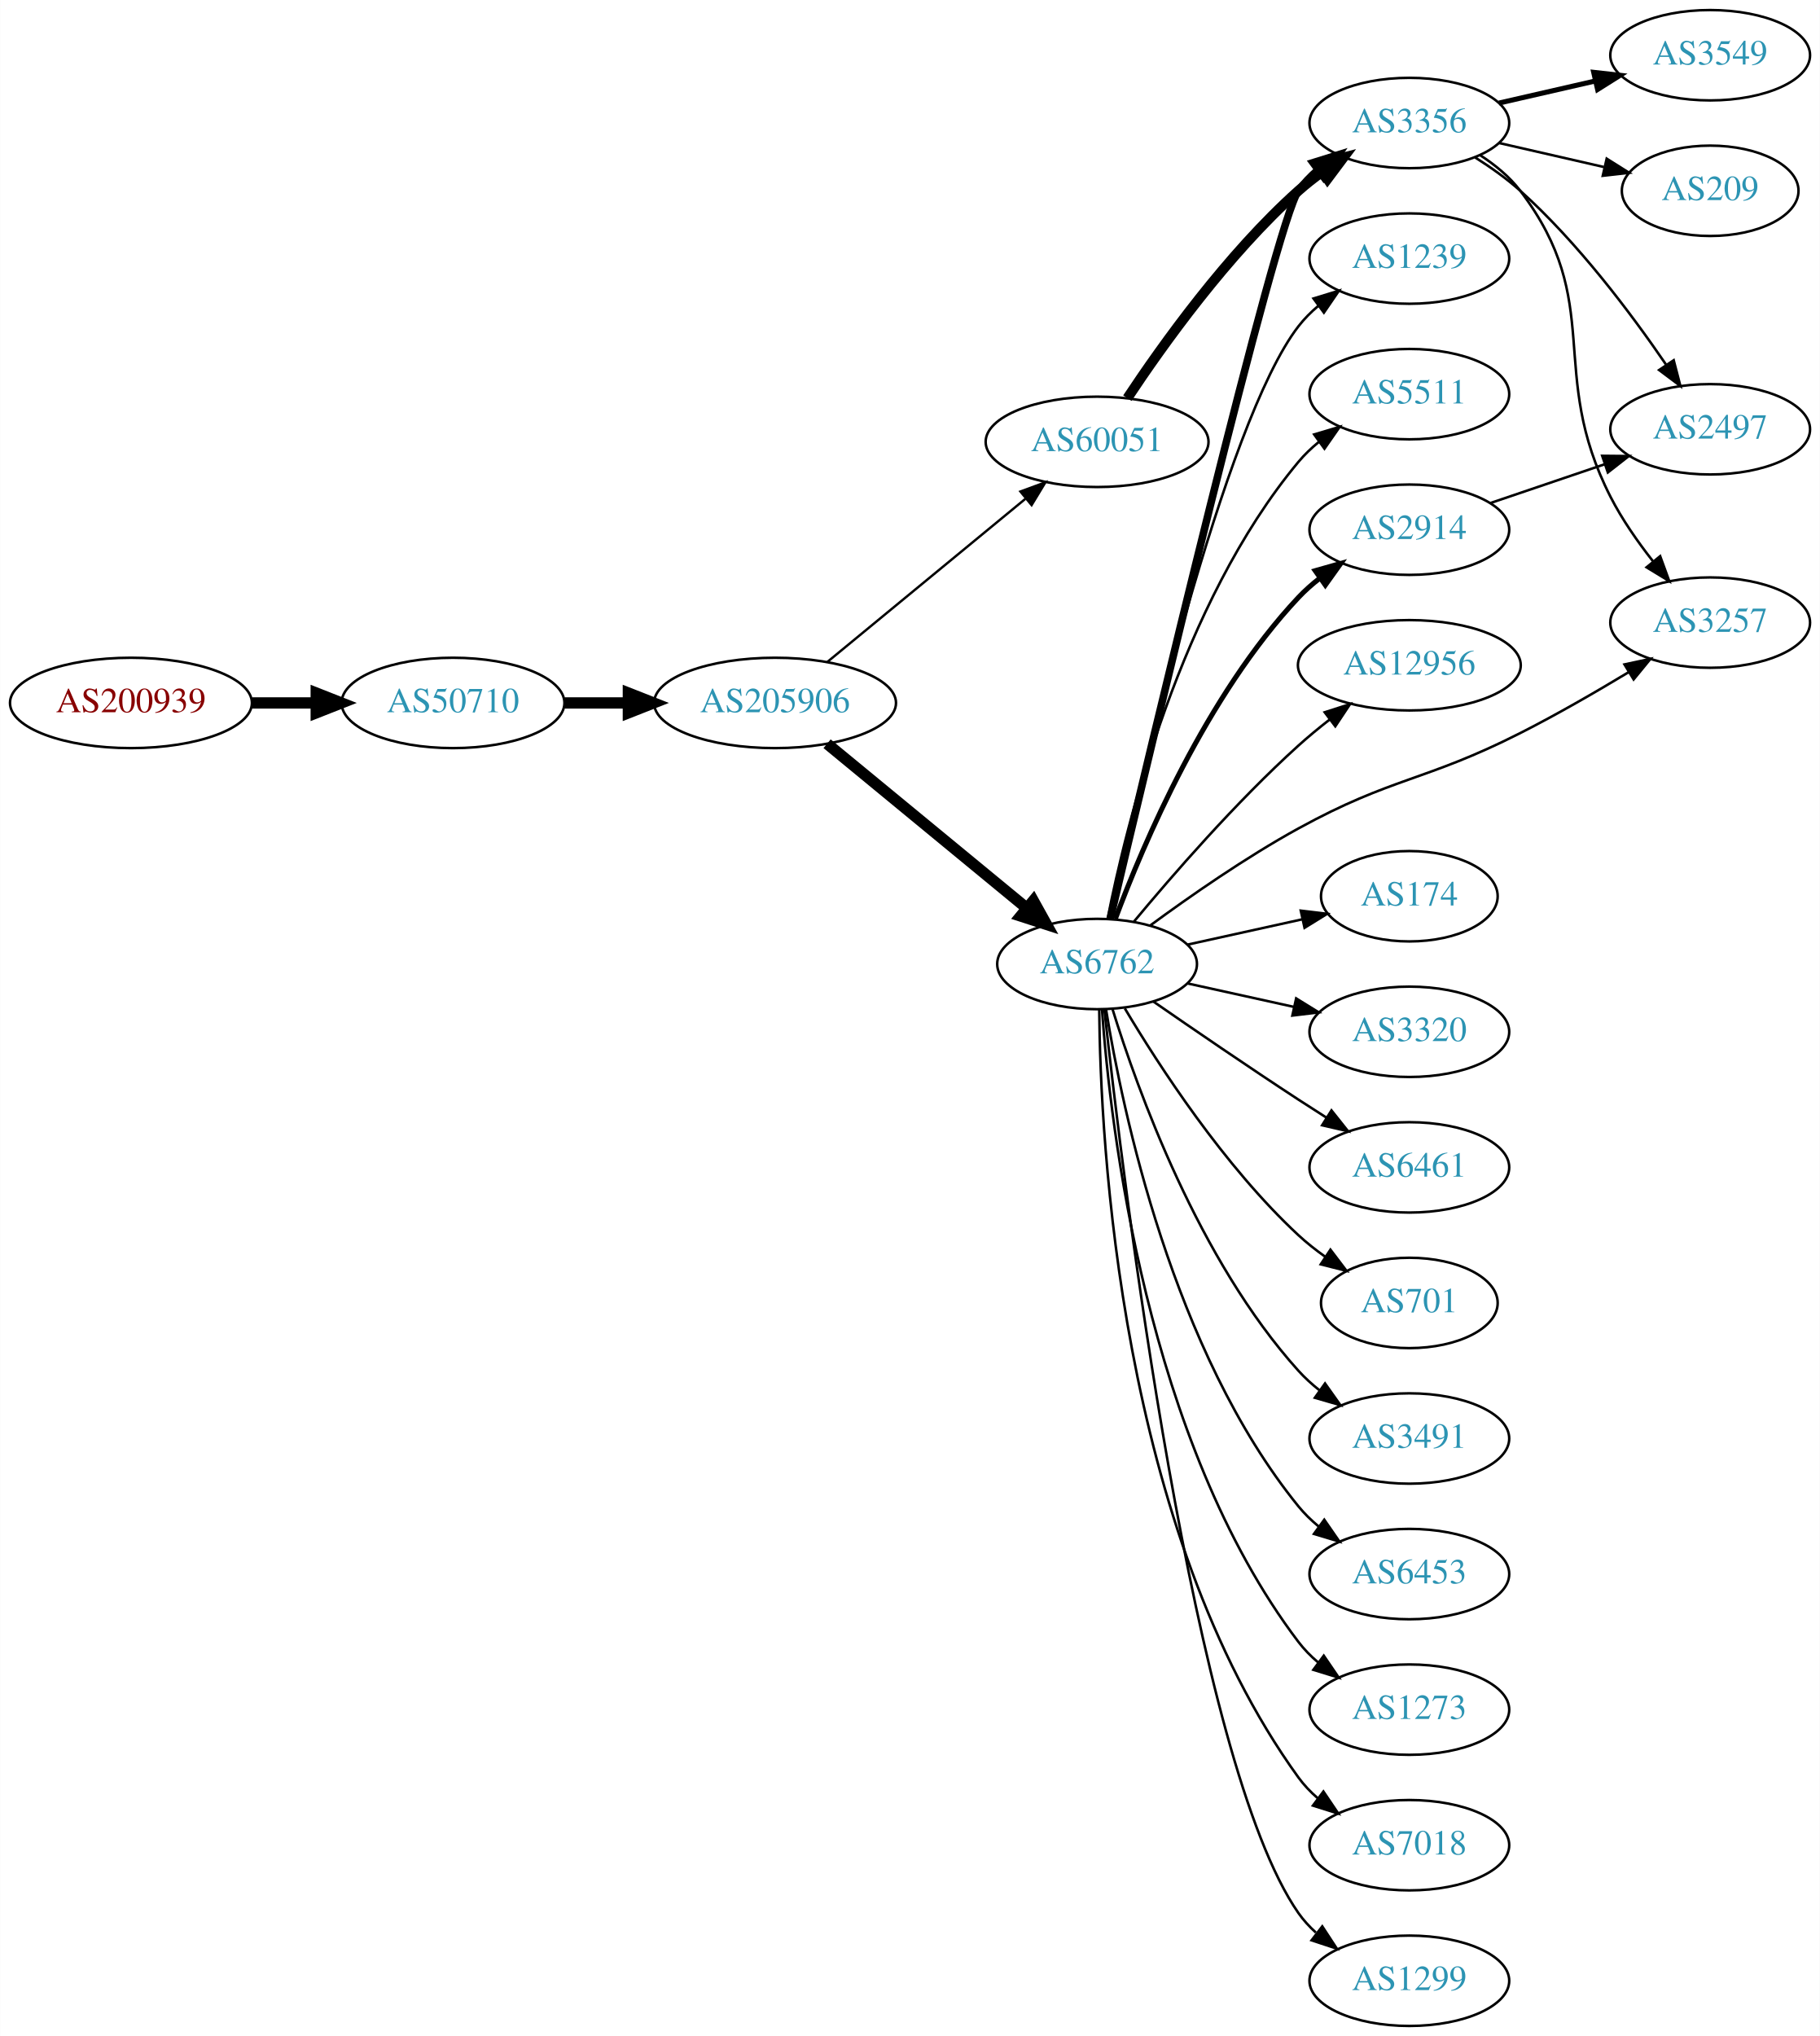
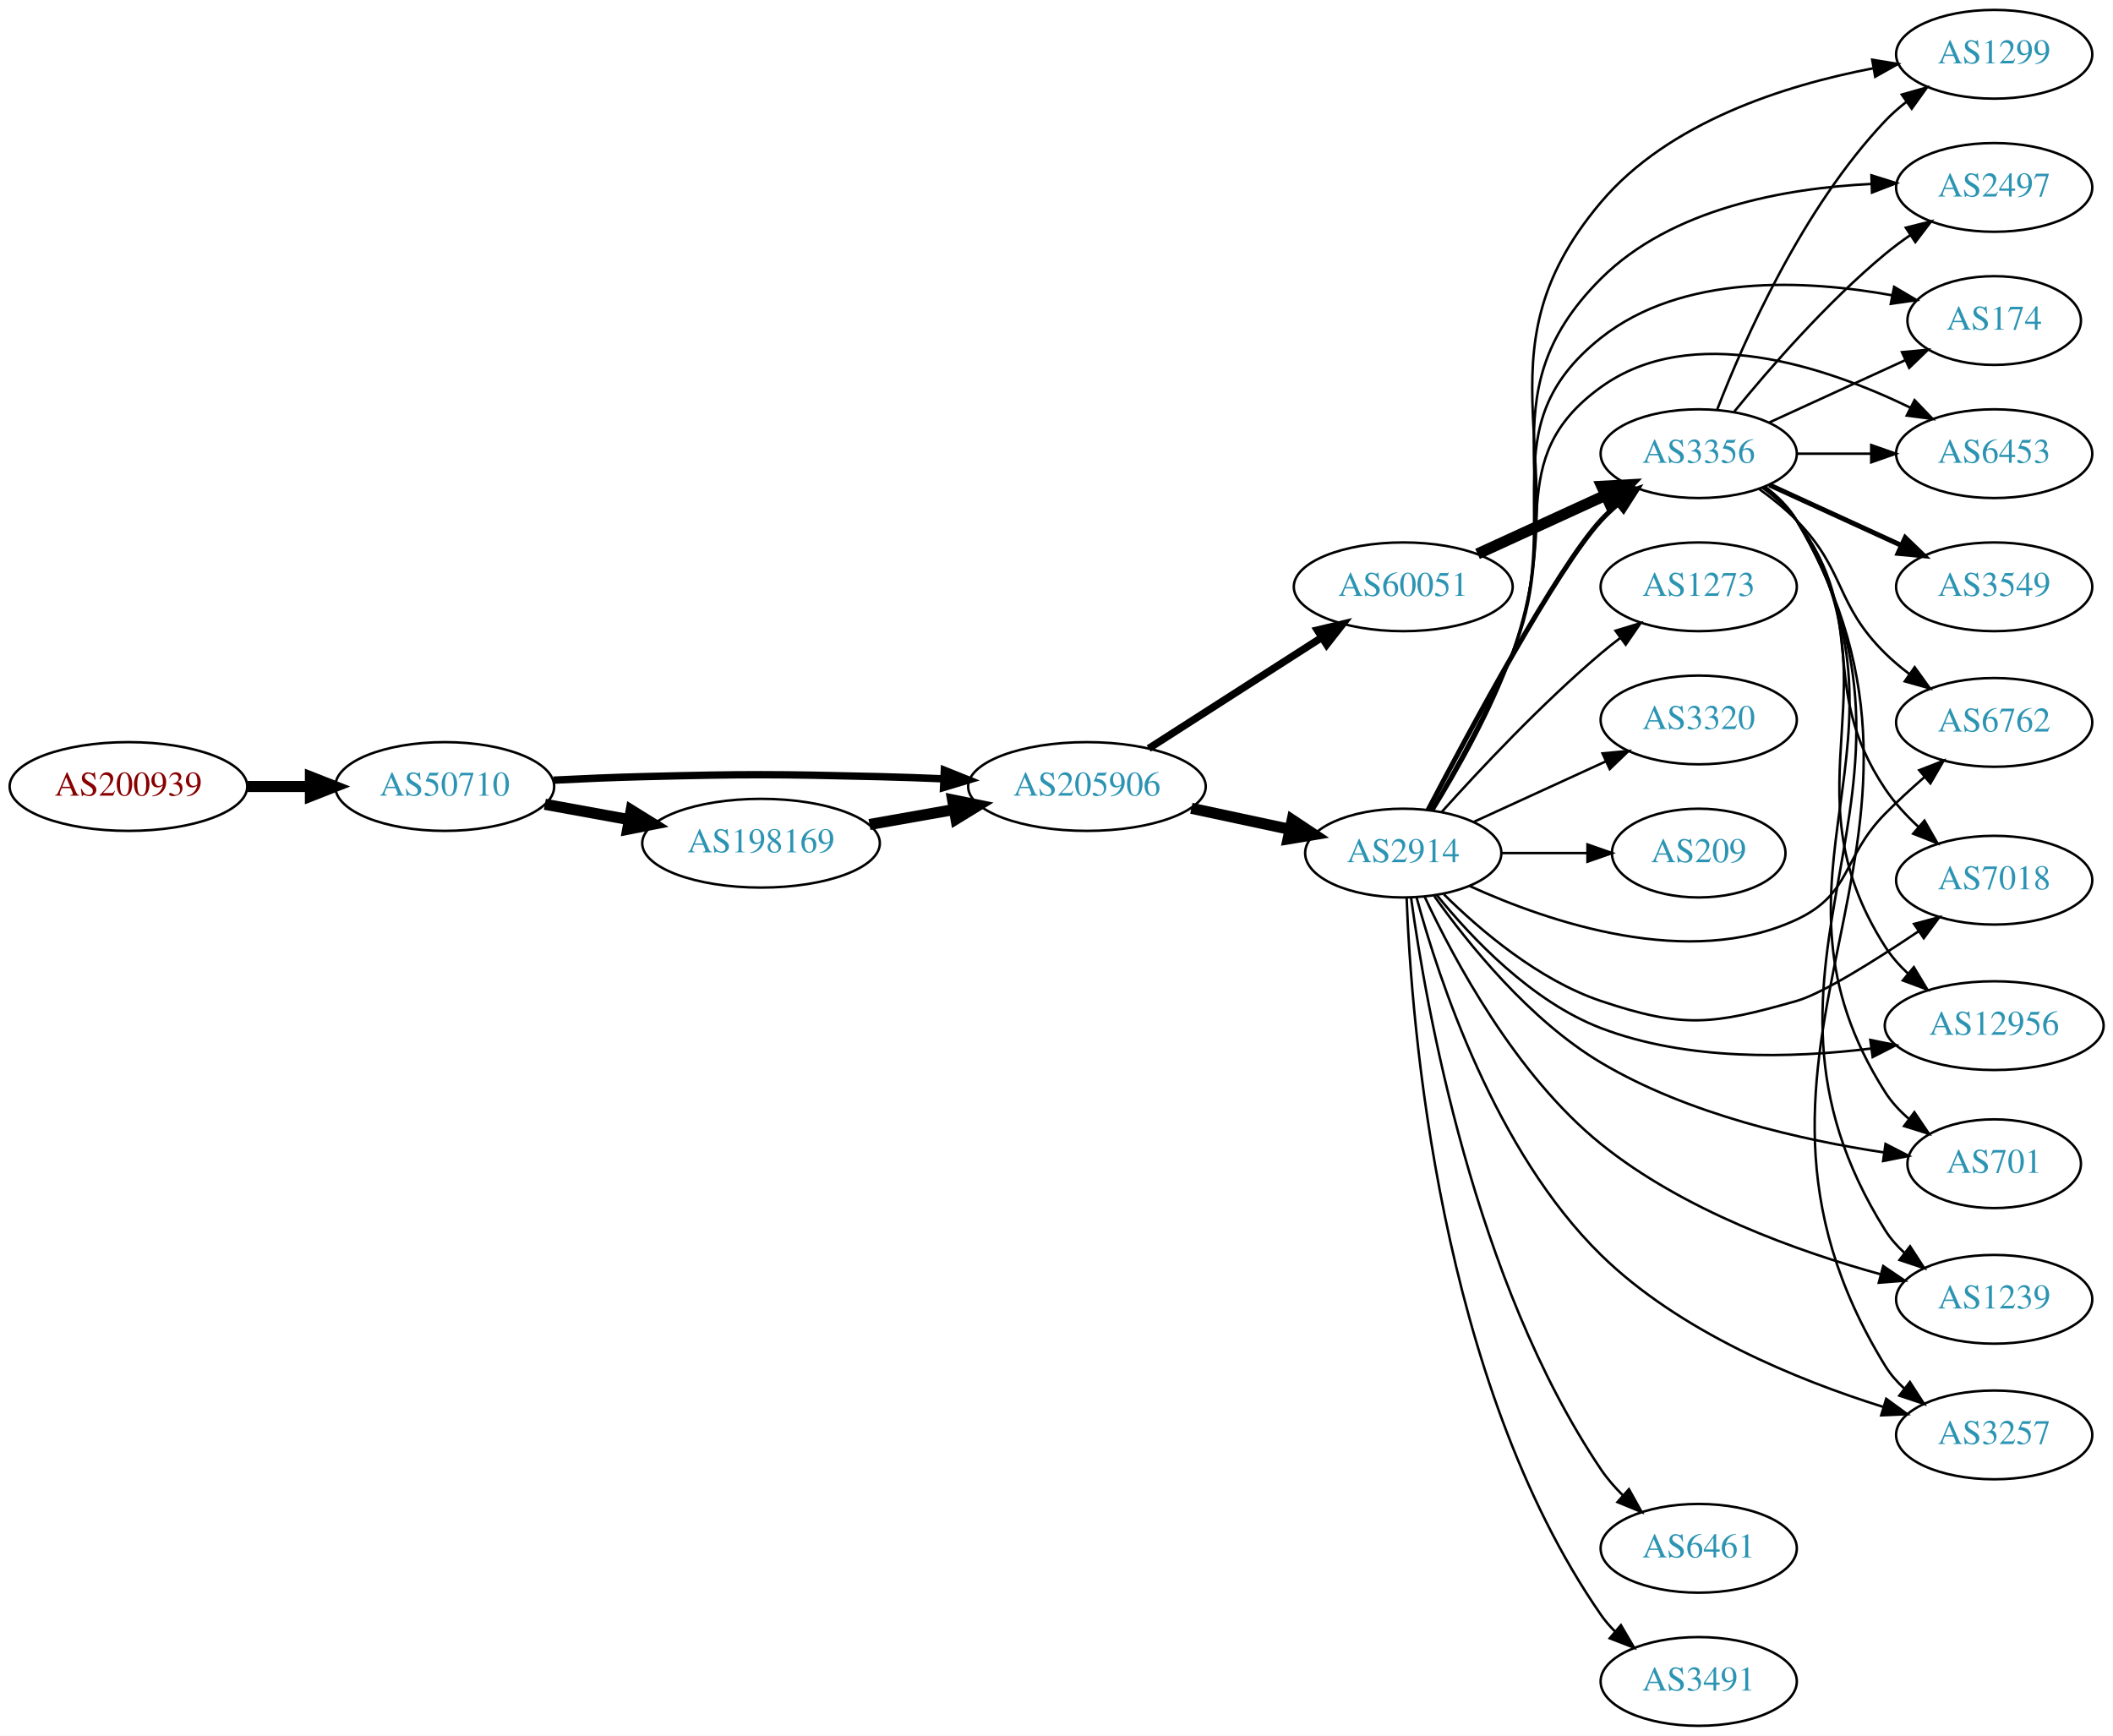
- <svg xmlns="http://www.w3.org/2000/svg" xmlns:xlink="http://www.w3.org/1999/xlink" width="725pt" height="811pt" viewBox="0.00 0.00 724.85 811.00">
-   <g id="graph0" class="graph" transform="scale(1 1) rotate(0) translate(4 807)">
-     <polygon fill="white" stroke="none" points="-4,4 -4,-807 720.852,-807 720.852,4 -4,4" />
+ <svg xmlns="http://www.w3.org/2000/svg" xmlns:xlink="http://www.w3.org/1999/xlink" width="857pt" height="704pt" viewBox="0.00 0.00 857.04 704.00">
+   <g id="graph0" class="graph" transform="scale(1 1) rotate(0) translate(4 700)">
+     <polygon fill="white" stroke="none" points="-4,4 -4,-700 853.044,-700 853.044,4 -4,4" />
    <g id="node1" class="node">
      <g id="a_node1">
        <a xlink:href="/asn/200939" xlink:title="AS200939 ~ LUKOIL Technology Services GmbH [AT]">
-           <ellipse fill="#ffffff" stroke="black" cx="48.096" cy="-527" rx="48.192" ry="18" />
-           <text text-anchor="middle" x="48.096" y="-523.3" font-family="Times,serif" font-size="14.00" fill="#880000">AS200939</text>
+           <ellipse fill="#ffffff" stroke="black" cx="48.096" cy="-381" rx="48.192" ry="18" />
+           <text text-anchor="middle" x="48.096" y="-377.3" font-family="Times,serif" font-size="14.00" fill="#880000">AS200939</text>
        </a>
      </g>
    </g>
    <g id="node2" class="node">
      <g id="a_node2">
        <a xlink:href="/asn/50710" xlink:title="AS50710 ~ EarthLink-AS [IQ]">
-           <ellipse fill="#ffffff" stroke="black" cx="176.388" cy="-527" rx="44.393" ry="18" />
-           <text text-anchor="middle" x="176.388" y="-523.3" font-family="Times,serif" font-size="14.00" fill="#2c94b3">AS50710</text>
+           <ellipse fill="#ffffff" stroke="black" cx="176.388" cy="-381" rx="44.393" ry="18" />
+           <text text-anchor="middle" x="176.388" y="-377.3" font-family="Times,serif" font-size="14.00" fill="#2c94b3">AS50710</text>
        </a>
      </g>
    </g>
    <g id="edge1" class="edge">
-       <path fill="none" stroke="black" stroke-width="4.5" d="M96.481,-527C104.742,-527 113.386,-527 121.799,-527" />
-       <polygon fill="black" stroke="black" stroke-width="4.5" points="121.904,-530.938 131.904,-527 121.904,-523.063 121.904,-530.938" />
+       <path fill="none" stroke="black" stroke-width="4.5" d="M96.481,-381C104.742,-381 113.386,-381 121.799,-381" />
+       <polygon fill="black" stroke="black" stroke-width="4.5" points="121.904,-384.938 131.904,-381 121.904,-377.063 121.904,-384.938" />
    </g>
    <g id="node3" class="node">
      <g id="a_node3">
-         <a xlink:href="/asn/205906" xlink:title="AS205906 ~ SCIS [IQ]">
-           <ellipse fill="#ffffff" stroke="black" cx="304.679" cy="-527" rx="48.192" ry="18" />
-           <text text-anchor="middle" x="304.679" y="-523.3" font-family="Times,serif" font-size="14.00" fill="#2c94b3">AS205906</text>
+         <a xlink:href="/asn/198169" xlink:title="AS198169 ~ SCIS [IQ]">
+           <ellipse fill="#ffffff" stroke="black" cx="304.679" cy="-358" rx="48.192" ry="18" />
+           <text text-anchor="middle" x="304.679" y="-354.3" font-family="Times,serif" font-size="14.00" fill="#2c94b3">AS198169</text>
        </a>
      </g>
    </g>
    <g id="edge2" class="edge">
-       <path fill="none" stroke="black" stroke-width="4.5" d="M220.85,-527C228.966,-527 237.564,-527 246.03,-527" />
-       <polygon fill="black" stroke="black" stroke-width="4.5" points="246.249,-530.938 256.249,-527 246.249,-523.063 246.249,-530.938" />
+       <path fill="none" stroke="black" stroke-width="4.5" d="M217.001,-373.786C227.855,-371.809 239.791,-369.635 251.244,-367.549" />
+       <polygon fill="black" stroke="black" stroke-width="4.5" points="252.011,-371.412 261.144,-365.746 250.6,-363.664 252.011,-371.412" />
    </g>
    <g id="node4" class="node">
      <g id="a_node4">
-         <a xlink:href="/asn/6762" xlink:title="AS6762 ~ TELECOM ITALIA SPARKLE S.p.A. [IT]">
-           <ellipse fill="#ffffff" stroke="black" cx="432.971" cy="-423" rx="39.794" ry="18" />
-           <text text-anchor="middle" x="432.971" y="-419.3" font-family="Times,serif" font-size="14.00" fill="#2c94b3">AS6762</text>
+         <a xlink:href="/asn/205906" xlink:title="AS205906 ~ SCIS [IQ]">
+           <ellipse fill="#ffffff" stroke="black" cx="436.871" cy="-381" rx="48.192" ry="18" />
+           <text text-anchor="middle" x="436.871" y="-377.3" font-family="Times,serif" font-size="14.00" fill="#2c94b3">AS205906</text>
        </a>
      </g>
    </g>
    <g id="edge3" class="edge">
-       <path fill="none" stroke="black" stroke-width="4.5" d="M325.412,-510.75C346.76,-493.17 380.938,-465.025 404.813,-445.364" />
-       <polygon fill="black" stroke="black" stroke-width="4.5" points="407.574,-448.192 412.79,-438.795 402.568,-442.113 407.574,-448.192" />
+       <path fill="none" stroke="black" stroke-width="3" d="M220.53,-383.575C232.225,-384.165 244.886,-384.705 256.584,-385 299.322,-386.079 310.036,-386.028 352.775,-385 361.181,-384.798 370.062,-384.481 378.766,-384.111" />
+       <polygon fill="black" stroke="black" stroke-width="3" points="379.031,-387.603 388.864,-383.658 378.716,-380.61 379.031,-387.603" />
+     </g>
+     <g id="edge4" class="edge">
+       <path fill="none" stroke="black" stroke-width="4.5" d="M348.67,-365.595C359.669,-367.538 371.623,-369.65 383.053,-371.669" />
+       <polygon fill="black" stroke="black" stroke-width="4.5" points="382.393,-375.551 392.926,-373.413 383.763,-367.796 382.393,-375.551" />
    </g>
    <g id="node5" class="node">
      <g id="a_node5">
-         <a xlink:href="/asn/60051" xlink:title="AS60051 ~ Earthlink-dmcc [IQ]">
-           <ellipse fill="#ffffff" stroke="black" cx="432.971" cy="-631" rx="44.393" ry="18" />
-           <text text-anchor="middle" x="432.971" y="-627.3" font-family="Times,serif" font-size="14.00" fill="#2c94b3">AS60051</text>
-         </a>
-       </g>
-     </g>
-     <g id="edge4" class="edge">
-       <path fill="none" stroke="black" stroke-width="0.947" d="M325.412,-543.25C346.636,-560.727 380.541,-588.648 404.396,-608.292" />
-       <polygon fill="black" stroke="black" stroke-width="0.947" points="402.432,-611.209 412.377,-614.864 406.882,-605.805 402.432,-611.209" />
+         <a xlink:href="/asn/2914" xlink:title="AS2914 ~ NTT America, Inc. [US]">
+           <ellipse fill="#ffffff" stroke="black" cx="565.163" cy="-354" rx="39.794" ry="18" />
+           <text text-anchor="middle" x="565.163" y="-350.3" font-family="Times,serif" font-size="14.00" fill="#2c94b3">AS2914</text>
+         </a>
+       </g>
+     </g>
+     <g id="edge5" class="edge">
+       <path fill="none" stroke="black" stroke-width="4.5" d="M479.223,-372.159C491.938,-369.441 505.997,-366.435 518.956,-363.665" />
+       <polygon fill="black" stroke="black" stroke-width="4.5" points="520.111,-367.444 529.067,-361.503 518.465,-359.743 520.111,-367.444" />
    </g>
    <g id="node6" class="node">
      <g id="a_node6">
-         <a xlink:href="/asn/2914" xlink:title="AS2914 ~ NTT America, Inc. [US]">
-           <ellipse fill="#ffffff" stroke="black" cx="557.363" cy="-596" rx="39.794" ry="18" />
-           <text text-anchor="middle" x="557.363" y="-592.3" font-family="Times,serif" font-size="14.00" fill="#2c94b3">AS2914</text>
-         </a>
-       </g>
-     </g>
-     <g id="edge5" class="edge">
-       <path fill="none" stroke="black" stroke-width="2" d="M440.256,-441.014C451.268,-470.558 476.428,-529.924 513.167,-569 515.742,-571.738 518.652,-574.312 521.716,-576.699" />
-       <polygon fill="black" stroke="black" stroke-width="2" points="519.866,-579.677 530.058,-582.571 523.895,-573.953 519.866,-579.677" />
+         <a xlink:href="/asn/60051" xlink:title="AS60051 ~ Earthlink-dmcc [IQ]">
+           <ellipse fill="#ffffff" stroke="black" cx="565.163" cy="-462" rx="44.393" ry="18" />
+           <text text-anchor="middle" x="565.163" y="-458.3" font-family="Times,serif" font-size="14.00" fill="#2c94b3">AS60051</text>
+         </a>
+       </g>
+     </g>
+     <g id="edge6" class="edge">
+       <path fill="none" stroke="black" stroke-width="3" d="M461.923,-396.426C481.799,-409.174 510.196,-427.387 532.021,-441.385" />
+       <polygon fill="black" stroke="black" stroke-width="3" points="530.321,-444.453 540.628,-446.905 534.1,-438.561 530.321,-444.453" />
    </g>
    <g id="node7" class="node">
      <g id="a_node7">
-         <a xlink:href="/asn/3257" xlink:title="AS3257 ~ GTT [DE]">
-           <ellipse fill="#ffffff" stroke="black" cx="677.206" cy="-559" rx="39.794" ry="18" />
-           <text text-anchor="middle" x="677.206" y="-555.3" font-family="Times,serif" font-size="14.00" fill="#2c94b3">AS3257</text>
-         </a>
-       </g>
-     </g>
-     <g id="edge6" class="edge">
-       <path fill="none" stroke="black" d="M454.122,-438.34C469.73,-449.82 492.163,-465.464 513.167,-477 550.649,-497.585 563.421,-495.66 601.559,-515 616.058,-522.352 631.617,-531.338 644.758,-539.267" />
-       <polygon fill="black" stroke="black" points="643.067,-542.335 653.426,-544.555 646.712,-536.36 643.067,-542.335" />
+         <a xlink:href="/asn/3356" xlink:title="AS3356 ~ Level 3 Parent, LLC [US]">
+           <ellipse fill="#ffffff" stroke="black" cx="685.005" cy="-516" rx="39.794" ry="18" />
+           <text text-anchor="middle" x="685.005" y="-512.3" font-family="Times,serif" font-size="14.00" fill="#2c94b3">AS3356</text>
+         </a>
+       </g>
+     </g>
+     <g id="edge7" class="edge">
+       <path fill="none" stroke="black" stroke-width="2" d="M575.218,-371.501C591.961,-403.482 627.659,-469.838 645.359,-489 647.389,-491.198 649.628,-493.319 651.974,-495.34" />
+       <polygon fill="black" stroke="black" stroke-width="2" points="650.187,-498.386 660.218,-501.794 654.501,-492.874 650.187,-498.386" />
    </g>
    <g id="node8" class="node">
      <g id="a_node8">
-         <a xlink:href="/asn/174" xlink:title="AS174 ~ Cogent Communications [US]">
-           <ellipse fill="#ffffff" stroke="black" cx="557.363" cy="-450" rx="35.194" ry="18" />
-           <text text-anchor="middle" x="557.363" y="-446.3" font-family="Times,serif" font-size="14.00" fill="#2c94b3">AS174</text>
-         </a>
-       </g>
-     </g>
-     <g id="edge7" class="edge">
-       <path fill="none" stroke="black" d="M469.044,-430.737C483.277,-433.877 499.832,-437.529 514.676,-440.804" />
-       <polygon fill="black" stroke="black" points="514.111,-444.263 524.63,-443 515.619,-437.428 514.111,-444.263" />
+         <a xlink:href="/asn/6461" xlink:title="AS6461 ~ Zayo Bandwidth [US]">
+           <ellipse fill="#ffffff" stroke="black" cx="685.005" cy="-72" rx="39.794" ry="18" />
+           <text text-anchor="middle" x="685.005" y="-68.3" font-family="Times,serif" font-size="14.00" fill="#2c94b3">AS6461</text>
+         </a>
+       </g>
+     </g>
+     <g id="edge8" class="edge">
+       <path fill="none" stroke="black" d="M568.343,-335.825C574.27,-292.382 593.836,-180.455 645.359,-104 647.892,-100.241 650.991,-96.689 654.323,-93.414" />
+       <polygon fill="black" stroke="black" points="656.709,-95.975 661.856,-86.715 652.058,-90.744 656.709,-95.975" />
    </g>
    <g id="node9" class="node">
      <g id="a_node9">
-         <a xlink:href="/asn/3320" xlink:title="AS3320 ~ DTAG [DE]">
-           <ellipse fill="#ffffff" stroke="black" cx="557.363" cy="-396" rx="39.794" ry="18" />
-           <text text-anchor="middle" x="557.363" y="-392.3" font-family="Times,serif" font-size="14.00" fill="#2c94b3">AS3320</text>
-         </a>
-       </g>
-     </g>
-     <g id="edge8" class="edge">
-       <path fill="none" stroke="black" d="M469.044,-415.263C482.231,-412.354 497.411,-409.005 511.377,-405.924" />
-       <polygon fill="black" stroke="black" points="512.274,-409.31 521.286,-403.738 510.766,-402.475 512.274,-409.31" />
+         <a xlink:href="/asn/3491" xlink:title="AS3491 ~ PCCW Global, Inc. [US]">
+           <ellipse fill="#ffffff" stroke="black" cx="685.005" cy="-18" rx="39.794" ry="18" />
+           <text text-anchor="middle" x="685.005" y="-14.3" font-family="Times,serif" font-size="14.00" fill="#2c94b3">AS3491</text>
+         </a>
+       </g>
+     </g>
+     <g id="edge9" class="edge">
+       <path fill="none" stroke="black" d="M566.538,-335.836C568.421,-285.191 579.596,-139.91 645.359,-45 647.019,-42.603 648.966,-40.351 651.087,-38.249" />
+       <polygon fill="black" stroke="black" points="653.453,-40.832 658.809,-31.691 648.921,-35.496 653.453,-40.832" />
    </g>
    <g id="node10" class="node">
      <g id="a_node10">
-         <a xlink:href="/asn/6461" xlink:title="AS6461 ~ Zayo Bandwidth [US]">
-           <ellipse fill="#ffffff" stroke="black" cx="557.363" cy="-342" rx="39.794" ry="18" />
-           <text text-anchor="middle" x="557.363" y="-338.3" font-family="Times,serif" font-size="14.00" fill="#2c94b3">AS6461</text>
-         </a>
-       </g>
-     </g>
-     <g id="edge9" class="edge">
-       <path fill="none" stroke="black" d="M455.328,-408.099C471.179,-397.123 493.382,-381.921 513.167,-369 516.749,-366.661 520.52,-364.241 524.28,-361.856" />
-       <polygon fill="black" stroke="black" points="526.342,-364.693 532.941,-356.404 522.613,-358.769 526.342,-364.693" />
+         <a xlink:href="/asn/1299" xlink:title="AS1299 ~ Telia Carrier [EU]">
+           <ellipse fill="#ffffff" stroke="black" cx="804.848" cy="-678" rx="39.794" ry="18" />
+           <text text-anchor="middle" x="804.848" y="-674.3" font-family="Times,serif" font-size="14.00" fill="#2c94b3">AS1299</text>
+         </a>
+       </g>
+     </g>
+     <g id="edge10" class="edge">
+       <path fill="none" stroke="black" d="M577.35,-371.318C587.166,-387.263 601.126,-411.879 609.359,-435 637.165,-513.089 591.859,-554.684 645.359,-618 672.838,-650.522 719.896,-665.448 755.616,-672.28" />
+       <polygon fill="black" stroke="black" points="755.378,-675.791 765.833,-674.075 756.589,-668.897 755.378,-675.791" />
    </g>
    <g id="node11" class="node">
      <g id="a_node11">
-         <a xlink:href="/asn/701" xlink:title="AS701 ~ UUNET [US]">
-           <ellipse fill="#ffffff" stroke="black" cx="557.363" cy="-288" rx="35.194" ry="18" />
-           <text text-anchor="middle" x="557.363" y="-284.3" font-family="Times,serif" font-size="14.00" fill="#2c94b3">AS701</text>
-         </a>
-       </g>
-     </g>
-     <g id="edge10" class="edge">
-       <path fill="none" stroke="black" d="M444.017,-405.329C457.588,-382.528 483.52,-342.528 513.167,-315 516.464,-311.939 520.157,-309.028 523.958,-306.328" />
-       <polygon fill="black" stroke="black" points="525.932,-309.219 532.339,-300.78 522.069,-303.381 525.932,-309.219" />
+         <a xlink:href="/asn/2497" xlink:title="AS2497 ~ Internet Initiative Japan Inc. [JP]">
+           <ellipse fill="#ffffff" stroke="black" cx="804.848" cy="-624" rx="39.794" ry="18" />
+           <text text-anchor="middle" x="804.848" y="-620.3" font-family="Times,serif" font-size="14.00" fill="#2c94b3">AS2497</text>
+         </a>
+       </g>
+     </g>
+     <g id="edge11" class="edge">
+       <path fill="none" stroke="black" d="M577.139,-371.395C586.815,-387.392 600.684,-412.041 609.359,-435 633.896,-499.944 596.189,-537.988 645.359,-587 673.954,-615.504 720.007,-623.715 755.118,-625.407" />
+       <polygon fill="black" stroke="black" points="755.062,-628.907 765.169,-625.73 755.287,-621.91 755.062,-628.907" />
    </g>
    <g id="node12" class="node">
      <g id="a_node12">
-         <a xlink:href="/asn/3491" xlink:title="AS3491 ~ PCCW Global, Inc. [US]">
-           <ellipse fill="#ffffff" stroke="black" cx="557.363" cy="-234" rx="39.794" ry="18" />
-           <text text-anchor="middle" x="557.363" y="-230.3" font-family="Times,serif" font-size="14.00" fill="#2c94b3">AS3491</text>
-         </a>
-       </g>
-     </g>
-     <g id="edge11" class="edge">
-       <path fill="none" stroke="black" d="M439.109,-405.06C449.012,-373.021 473.349,-305.188 513.167,-261 515.683,-258.208 518.555,-255.599 521.594,-253.188" />
-       <polygon fill="black" stroke="black" points="523.777,-255.93 529.902,-247.285 519.723,-250.224 523.777,-255.93" />
+         <a xlink:href="/asn/1273" xlink:title="AS1273 ~ Vodafone Group PLC [EU]">
+           <ellipse fill="#ffffff" stroke="black" cx="685.005" cy="-462" rx="39.794" ry="18" />
+           <text text-anchor="middle" x="685.005" y="-458.3" font-family="Times,serif" font-size="14.00" fill="#2c94b3">AS1273</text>
+         </a>
+       </g>
+     </g>
+     <g id="edge12" class="edge">
+       <path fill="none" stroke="black" d="M580.809,-370.725C596.11,-387.765 621.207,-414.523 645.359,-435 647.856,-437.117 650.516,-439.232 653.228,-441.293" />
+       <polygon fill="black" stroke="black" points="651.264,-444.194 661.404,-447.266 655.394,-438.541 651.264,-444.194" />
    </g>
    <g id="node13" class="node">
      <g id="a_node13">
-         <a xlink:href="/asn/6453" xlink:title="AS6453 ~ TATA COMMUNICATIONS (AMERICA) INC [US]">
-           <ellipse fill="#ffffff" stroke="black" cx="557.363" cy="-180" rx="39.794" ry="18" />
-           <text text-anchor="middle" x="557.363" y="-176.3" font-family="Times,serif" font-size="14.00" fill="#2c94b3">AS6453</text>
-         </a>
-       </g>
-     </g>
-     <g id="edge12" class="edge">
-       <path fill="none" stroke="black" d="M436.552,-404.822C443.007,-365.003 463.078,-268.714 513.167,-207 515.536,-204.082 518.309,-201.388 521.286,-198.925" />
-       <polygon fill="black" stroke="black" points="523.477,-201.659 529.508,-192.948 519.361,-195.997 523.477,-201.659" />
+         <a xlink:href="/asn/174" xlink:title="AS174 ~ Cogent Communications [US]">
+           <ellipse fill="#ffffff" stroke="black" cx="804.848" cy="-570" rx="35.194" ry="18" />
+           <text text-anchor="middle" x="804.848" y="-566.3" font-family="Times,serif" font-size="14.00" fill="#2c94b3">AS174</text>
+         </a>
+       </g>
+     </g>
+     <g id="edge13" class="edge">
+       <path fill="none" stroke="black" d="M576.913,-371.484C586.435,-387.54 600.209,-412.226 609.359,-435 631.391,-489.836 599.052,-526.284 645.359,-563 678.358,-589.165 728.479,-586.571 763.496,-580.239" />
+       <polygon fill="black" stroke="black" points="764.264,-583.654 773.393,-578.278 762.903,-576.788 764.264,-583.654" />
    </g>
    <g id="node14" class="node">
      <g id="a_node14">
-         <a xlink:href="/asn/1273" xlink:title="AS1273 ~ Vodafone Group PLC [EU]">
-           <ellipse fill="#ffffff" stroke="black" cx="557.363" cy="-126" rx="39.794" ry="18" />
-           <text text-anchor="middle" x="557.363" y="-122.3" font-family="Times,serif" font-size="14.00" fill="#2c94b3">AS1273</text>
-         </a>
-       </g>
-     </g>
-     <g id="edge13" class="edge">
-       <path fill="none" stroke="black" d="M434.92,-404.964C438.206,-358.543 452.516,-232.993 513.167,-153 515.438,-150.005 518.146,-147.26 521.082,-144.765" />
-       <polygon fill="black" stroke="black" points="523.276,-147.496 529.247,-138.744 519.122,-141.862 523.276,-147.496" />
+         <a xlink:href="/asn/6453" xlink:title="AS6453 ~ TATA COMMUNICATIONS (AMERICA) INC [US]">
+           <ellipse fill="#ffffff" stroke="black" cx="804.848" cy="-516" rx="39.794" ry="18" />
+           <text text-anchor="middle" x="804.848" y="-512.3" font-family="Times,serif" font-size="14.00" fill="#2c94b3">AS6453</text>
+         </a>
+       </g>
+     </g>
+     <g id="edge14" class="edge">
+       <path fill="none" stroke="black" d="M576.474,-371.277C585.828,-387.397 599.606,-412.304 609.359,-435 629.333,-481.487 604.313,-513.416 645.359,-543 682.2,-569.554 736.231,-551.448 770.72,-534.725" />
+       <polygon fill="black" stroke="black" points="772.555,-537.719 779.899,-530.083 769.396,-531.472 772.555,-537.719" />
    </g>
    <g id="node15" class="node">
      <g id="a_node15">
-         <a xlink:href="/asn/7018" xlink:title="AS7018 ~ AT&amp;T Services, Inc. [US]">
-           <ellipse fill="#ffffff" stroke="black" cx="557.363" cy="-72" rx="39.794" ry="18" />
-           <text text-anchor="middle" x="557.363" y="-68.3" font-family="Times,serif" font-size="14.00" fill="#2c94b3">AS7018</text>
-         </a>
-       </g>
-     </g>
-     <g id="edge14" class="edge">
-       <path fill="none" stroke="black" d="M433.823,-404.922C434.272,-352.439 441.925,-197.548 513.167,-99 515.369,-95.954 518.031,-93.175 520.938,-90.659" />
-       <polygon fill="black" stroke="black" points="523.134,-93.388 529.063,-84.608 518.953,-87.774 523.134,-93.388" />
+         <a xlink:href="/asn/6762" xlink:title="AS6762 ~ TELECOM ITALIA SPARKLE S.p.A. [IT]">
+           <ellipse fill="#ffffff" stroke="black" cx="804.848" cy="-407" rx="39.794" ry="18" />
+           <text text-anchor="middle" x="804.848" y="-403.3" font-family="Times,serif" font-size="14.00" fill="#2c94b3">AS6762</text>
+         </a>
+       </g>
+     </g>
+     <g id="edge15" class="edge">
+       <path fill="none" stroke="black" d="M592.106,-340.626C624.561,-325.858 681.153,-306.687 724.652,-327 747.235,-337.546 743.127,-352.277 760.652,-370 765.596,-375.001 771.133,-380.082 776.549,-384.813" />
+       <polygon fill="black" stroke="black" points="774.438,-387.613 784.316,-391.443 778.983,-382.289 774.438,-387.613" />
    </g>
    <g id="node16" class="node">
      <g id="a_node16">
-         <a xlink:href="/asn/1299" xlink:title="AS1299 ~ Telia Carrier [EU]">
-           <ellipse fill="#ffffff" stroke="black" cx="557.363" cy="-18" rx="39.794" ry="18" />
-           <text text-anchor="middle" x="557.363" y="-14.3" font-family="Times,serif" font-size="14.00" fill="#2c94b3">AS1299</text>
-         </a>
-       </g>
-     </g>
-     <g id="edge15" class="edge">
-       <path fill="none" stroke="black" d="M435.873,-404.91C443.191,-337.967 471.243,-105.068 513.167,-45 515.141,-42.172 517.516,-39.578 520.124,-37.214" />
-       <polygon fill="black" stroke="black" points="522.677,-39.668 528.48,-30.803 518.416,-34.114 522.677,-39.668" />
+         <a xlink:href="/asn/7018" xlink:title="AS7018 ~ AT&amp;T Services, Inc. [US]">
+           <ellipse fill="#ffffff" stroke="black" cx="804.848" cy="-343" rx="39.794" ry="18" />
+           <text text-anchor="middle" x="804.848" y="-339.3" font-family="Times,serif" font-size="14.00" fill="#2c94b3">AS7018</text>
+         </a>
+       </g>
+     </g>
+     <g id="edge16" class="edge">
+       <path fill="none" stroke="black" d="M581.583,-337.328C596.328,-322.716 620.014,-302.517 645.359,-294 678.764,-282.775 690.754,-284.361 724.652,-294 735.076,-296.964 756.301,-310.262 774.156,-322.257" />
+       <polygon fill="black" stroke="black" points="772.351,-325.262 782.588,-327.99 776.287,-319.473 772.351,-325.262" />
    </g>
    <g id="node17" class="node">
      <g id="a_node17">
-         <a xlink:href="/asn/1239" xlink:title="AS1239 ~ Sprint [US]">
-           <ellipse fill="#ffffff" stroke="black" cx="557.363" cy="-704" rx="39.794" ry="18" />
-           <text text-anchor="middle" x="557.363" y="-700.3" font-family="Times,serif" font-size="14.00" fill="#2c94b3">AS1239</text>
-         </a>
-       </g>
-     </g>
-     <g id="edge16" class="edge">
-       <path fill="none" stroke="black" d="M437.853,-440.937C449.227,-492.281 483.538,-638.602 513.167,-677 515.463,-679.976 518.188,-682.708 521.135,-685.194" />
-       <polygon fill="black" stroke="black" points="519.184,-688.104 529.315,-691.205 523.328,-682.463 519.184,-688.104" />
+         <a xlink:href="/asn/12956" xlink:title="AS12956 ~ TELXIUS [ES]">
+           <ellipse fill="#ffffff" stroke="black" cx="804.848" cy="-284" rx="44.393" ry="18" />
+           <text text-anchor="middle" x="804.848" y="-280.3" font-family="Times,serif" font-size="14.00" fill="#2c94b3">AS12956</text>
+         </a>
+       </g>
+     </g>
+     <g id="edge17" class="edge">
+       <path fill="none" stroke="black" d="M578.794,-336.956C592.827,-319.599 617.247,-293.756 645.359,-283 680.259,-269.646 722.731,-270.742 754.921,-274.714" />
+       <polygon fill="black" stroke="black" points="754.607,-278.204 764.989,-276.09 755.555,-271.268 754.607,-278.204" />
    </g>
    <g id="node18" class="node">
      <g id="a_node18">
-         <a xlink:href="/asn/5511" xlink:title="AS5511 ~ Orange S.A. [FR]">
-           <ellipse fill="#ffffff" stroke="black" cx="557.363" cy="-650" rx="39.794" ry="18" />
-           <text text-anchor="middle" x="557.363" y="-646.3" font-family="Times,serif" font-size="14.00" fill="#2c94b3">AS5511</text>
-         </a>
-       </g>
-     </g>
-     <g id="edge17" class="edge">
-       <path fill="none" stroke="black" d="M437.148,-440.966C444.563,-478.51 466.077,-566.475 513.167,-623 515.573,-625.888 518.371,-628.561 521.363,-631.011" />
-       <polygon fill="black" stroke="black" points="519.452,-633.948 529.607,-636.97 523.553,-628.275 519.452,-633.948" />
+         <a xlink:href="/asn/701" xlink:title="AS701 ~ UUNET [US]">
+           <ellipse fill="#ffffff" stroke="black" cx="804.848" cy="-228" rx="35.194" ry="18" />
+           <text text-anchor="middle" x="804.848" y="-224.3" font-family="Times,serif" font-size="14.00" fill="#2c94b3">AS701</text>
+         </a>
+       </g>
+     </g>
+     <g id="edge18" class="edge">
+       <path fill="none" stroke="black" d="M577.728,-336.57C591.532,-317.152 616.415,-286.229 645.359,-269 680.77,-247.92 726.913,-237.567 760.27,-232.551" />
+       <polygon fill="black" stroke="black" points="760.769,-236.015 770.186,-231.16 759.796,-229.083 760.769,-236.015" />
    </g>
    <g id="node19" class="node">
      <g id="a_node19">
-         <a xlink:href="/asn/12956" xlink:title="AS12956 ~ TELXIUS [ES]">
-           <ellipse fill="#ffffff" stroke="black" cx="557.363" cy="-542" rx="44.393" ry="18" />
-           <text text-anchor="middle" x="557.363" y="-538.3" font-family="Times,serif" font-size="14.00" fill="#2c94b3">AS12956</text>
-         </a>
-       </g>
-     </g>
-     <g id="edge18" class="edge">
-       <path fill="none" stroke="black" d="M447.676,-439.93C462.804,-458.151 488.317,-487.538 513.167,-510 517.049,-513.509 521.302,-517.015 525.578,-520.352" />
-       <polygon fill="black" stroke="black" points="523.648,-523.281 533.736,-526.517 527.868,-517.696 523.648,-523.281" />
+         <a xlink:href="/asn/1239" xlink:title="AS1239 ~ Sprint [US]">
+           <ellipse fill="#ffffff" stroke="black" cx="804.848" cy="-173" rx="39.794" ry="18" />
+           <text text-anchor="middle" x="804.848" y="-169.3" font-family="Times,serif" font-size="14.00" fill="#2c94b3">AS1239</text>
+         </a>
+       </g>
+     </g>
+     <g id="edge19" class="edge">
+       <path fill="none" stroke="black" d="M573.82,-336.35C585.686,-310.898 610.799,-263.891 645.359,-236 678.704,-209.089 724.995,-192.471 758.941,-183.109" />
+       <polygon fill="black" stroke="black" points="759.839,-186.492 768.608,-180.545 758.045,-179.725 759.839,-186.492" />
    </g>
    <g id="node20" class="node">
      <g id="a_node20">
-         <a xlink:href="/asn/3356" xlink:title="AS3356 ~ Level 3 Parent, LLC [US]">
-           <ellipse fill="#ffffff" stroke="black" cx="557.363" cy="-758" rx="39.794" ry="18" />
-           <text text-anchor="middle" x="557.363" y="-754.3" font-family="Times,serif" font-size="14.00" fill="#2c94b3">AS3356</text>
-         </a>
-       </g>
-     </g>
-     <g id="edge19" class="edge">
-       <path fill="none" stroke="black" stroke-width="3" d="M438.204,-440.981C453.334,-505.031 504.301,-718.888 513.167,-731 515.387,-734.033 518.061,-736.803 520.976,-739.314" />
-       <polygon fill="black" stroke="black" stroke-width="3" points="518.997,-742.204 529.112,-745.357 523.171,-736.584 518.997,-742.204" />
-     </g>
-     <g id="edge21" class="edge">
-       <path fill="none" stroke="black" stroke-width="4" d="M445.031,-648.402C459.089,-669.615 484.943,-705.751 513.167,-731 516.123,-733.644 519.369,-736.19 522.712,-738.592" />
-       <polygon fill="black" stroke="black" stroke-width="4" points="520.862,-741.566 531.115,-744.237 524.766,-735.755 520.862,-741.566" />
+         <a xlink:href="/asn/3257" xlink:title="AS3257 ~ GTT [DE]">
+           <ellipse fill="#ffffff" stroke="black" cx="804.848" cy="-118" rx="39.794" ry="18" />
+           <text text-anchor="middle" x="804.848" y="-114.3" font-family="Times,serif" font-size="14.00" fill="#2c94b3">AS3257</text>
+         </a>
+       </g>
+     </g>
+     <g id="edge20" class="edge">
+       <path fill="none" stroke="black" d="M570.584,-335.944C579.474,-303.089 602.431,-233.051 645.359,-191 677.267,-159.743 724.995,-140.276 759.735,-129.386" />
+       <polygon fill="black" stroke="black" points="761.05,-132.645 769.615,-126.408 759.03,-125.942 761.05,-132.645" />
    </g>
    <g id="node21" class="node">
      <g id="a_node21">
-         <a xlink:href="/asn/2497" xlink:title="AS2497 ~ Internet Initiative Japan Inc. [JP]">
-           <ellipse fill="#ffffff" stroke="black" cx="677.206" cy="-636" rx="39.794" ry="18" />
-           <text text-anchor="middle" x="677.206" y="-632.3" font-family="Times,serif" font-size="14.00" fill="#2c94b3">AS2497</text>
-         </a>
-       </g>
-     </g>
-     <g id="edge20" class="edge">
-       <path fill="none" stroke="black" d="M589.634,-606.614C603.617,-611.361 620.288,-617.019 635.25,-622.098" />
-       <polygon fill="black" stroke="black" points="634.195,-625.436 644.79,-625.336 636.445,-618.808 634.195,-625.436" />
-     </g>
-     <g id="edge23" class="edge">
-       <path fill="none" stroke="black" d="M585.473,-745.251C591.457,-741.384 597.28,-736.634 601.559,-731 635.752,-685.979 611.831,-659.34 637.559,-609 642.106,-600.104 648.308,-591.21 654.413,-583.443" />
-       <polygon fill="black" stroke="black" points="657.283,-585.462 660.915,-575.509 651.869,-581.024 657.283,-585.462" />
-     </g>
-     <g id="edge24" class="edge">
-       <path fill="none" stroke="black" d="M583.625,-744.251C589.793,-740.357 596.164,-735.845 601.559,-731 624.534,-710.368 645.77,-682.05 659.67,-661.708" />
-       <polygon fill="black" stroke="black" points="662.678,-663.507 665.34,-653.252 656.864,-659.608 662.678,-663.507" />
+         <a xlink:href="/asn/3320" xlink:title="AS3320 ~ DTAG [DE]">
+           <ellipse fill="#ffffff" stroke="black" cx="685.005" cy="-408" rx="39.794" ry="18" />
+           <text text-anchor="middle" x="685.005" y="-404.3" font-family="Times,serif" font-size="14.00" fill="#2c94b3">AS3320</text>
+         </a>
+       </g>
+     </g>
+     <g id="edge21" class="edge">
+       <path fill="none" stroke="black" d="M593.791,-366.661C609.748,-373.973 630.019,-383.261 647.302,-391.181" />
+       <polygon fill="black" stroke="black" points="646,-394.435 656.549,-395.419 648.917,-388.071 646,-394.435" />
    </g>
    <g id="node22" class="node">
      <g id="a_node22">
-         <a xlink:href="/asn/3549" xlink:title="AS3549 ~ Level 3 Parent, LLC [US]">
-           <ellipse fill="#ffffff" stroke="black" cx="677.206" cy="-785" rx="39.794" ry="18" />
-           <text text-anchor="middle" x="677.206" y="-781.3" font-family="Times,serif" font-size="14.00" fill="#2c94b3">AS3549</text>
+         <a xlink:href="/asn/209" xlink:title="AS209 ~ CenturyLink Communications, LLC [US]">
+           <ellipse fill="#ffffff" stroke="black" cx="685.005" cy="-354" rx="35.194" ry="18" />
+           <text text-anchor="middle" x="685.005" y="-350.3" font-family="Times,serif" font-size="14.00" fill="#2c94b3">AS209</text>
        </a>
      </g>
    </g>
    <g id="edge22" class="edge">
-       <path fill="none" stroke="black" stroke-width="2" d="M593.083,-765.955C605.082,-768.704 618.703,-771.825 631.396,-774.733" />
-       <polygon fill="black" stroke="black" stroke-width="2" points="630.798,-778.187 641.328,-777.009 632.362,-771.364 630.798,-778.187" />
+       <path fill="none" stroke="black" d="M605.075,-354C616.162,-354 628.322,-354 639.704,-354" />
+       <polygon fill="black" stroke="black" points="639.886,-357.5 649.886,-354 639.886,-350.5 639.886,-357.5" />
+     </g>
+     <g id="edge23" class="edge">
+       <path fill="none" stroke="black" stroke-width="4.5" d="M595.292,-475.348C610.903,-482.502 630.301,-491.391 646.973,-499.03" />
+       <polygon fill="black" stroke="black" stroke-width="4.5" points="645.694,-502.775 656.425,-503.362 648.975,-495.616 645.694,-502.775" />
+     </g>
+     <g id="edge31" class="edge">
+       <path fill="none" stroke="black" d="M692.528,-533.994C703.279,-561.728 726.936,-615.429 760.652,-651 763.237,-653.728 766.155,-656.294 769.223,-658.677" />
+       <polygon fill="black" stroke="black" points="767.377,-661.658 777.572,-664.543 771.402,-655.93 767.377,-661.658" />
+     </g>
+     <g id="edge30" class="edge">
+       <path fill="none" stroke="black" d="M699.424,-533.065C713.539,-550.375 736.954,-577.345 760.652,-597 763.868,-599.668 767.369,-602.27 770.939,-604.741" />
+       <polygon fill="black" stroke="black" points="769.017,-607.666 779.295,-610.236 772.863,-601.817 769.017,-607.666" />
+     </g>
+     <g id="edge34" class="edge">
+       <path fill="none" stroke="black" d="M713.634,-528.661C730.05,-536.183 751.032,-545.798 768.629,-553.861" />
+       <polygon fill="black" stroke="black" points="767.457,-557.174 778.006,-558.158 770.373,-550.811 767.457,-557.174" />
+     </g>
+     <g id="edge32" class="edge">
+       <path fill="none" stroke="black" d="M724.918,-516C734.471,-516 744.821,-516 754.783,-516" />
+       <polygon fill="black" stroke="black" points="754.976,-519.5 764.976,-516 754.976,-512.5 754.976,-519.5" />
+     </g>
+     <g id="edge24" class="edge">
+       <path fill="none" stroke="black" d="M709.599,-501.611C714.855,-497.852 720.187,-493.563 724.652,-489 744.824,-468.383 740.125,-455.264 760.652,-435 763.657,-432.033 767.024,-429.208 770.518,-426.573" />
+       <polygon fill="black" stroke="black" points="772.596,-429.39 778.787,-420.792 768.586,-423.653 772.596,-429.39" />
+     </g>
+     <g id="edge33" class="edge">
+       <path fill="none" stroke="black" d="M710.946,-502.126C716.022,-498.396 720.937,-493.989 724.652,-489 755.119,-448.078 732.235,-422.372 760.652,-380 764.333,-374.511 769.043,-369.362 773.991,-364.752" />
+       <polygon fill="black" stroke="black" points="776.56,-367.158 781.85,-357.978 771.99,-361.856 776.56,-367.158" />
+     </g>
+     <g id="edge25" class="edge">
+       <path fill="none" stroke="black" d="M711.376,-502.427C716.429,-498.682 721.227,-494.193 724.652,-489 767.893,-423.44 718.325,-382.154 760.652,-316 763.153,-312.091 766.311,-308.494 769.778,-305.234" />
+       <polygon fill="black" stroke="black" points="772.258,-307.724 777.724,-298.648 767.791,-302.335 772.258,-307.724" />
+     </g>
+     <g id="edge29" class="edge">
+       <path fill="none" stroke="black" d="M711.575,-502.555C716.618,-498.803 721.361,-494.279 724.652,-489 779.854,-400.453 704.63,-345.031 760.652,-257 763.243,-252.928 766.635,-249.292 770.38,-246.088" />
+       <polygon fill="black" stroke="black" points="772.479,-248.889 778.42,-240.116 768.305,-243.269 772.479,-248.889" />
+     </g>
+     <g id="edge28" class="edge">
+       <path fill="none" stroke="black" d="M711.691,-502.626C716.728,-498.87 721.439,-494.327 724.652,-489 791.268,-378.536 692.129,-310.291 760.652,-201 762.781,-197.605 765.489,-194.539 768.509,-191.793" />
+       <polygon fill="black" stroke="black" points="770.73,-194.5 776.503,-185.617 766.45,-188.961 770.73,-194.5" />
+     </g>
+     <g id="edge27" class="edge">
+       <path fill="none" stroke="black" d="M711.77,-502.673C716.803,-498.915 721.492,-494.358 724.652,-489 802.508,-356.963 680.517,-276.666 760.652,-146 762.747,-142.584 765.434,-139.505 768.44,-136.751" />
+       <polygon fill="black" stroke="black" points="770.66,-139.458 776.418,-130.564 766.371,-133.926 770.66,-139.458" />
    </g>
    <g id="node23" class="node">
      <g id="a_node23">
-         <a xlink:href="/asn/209" xlink:title="AS209 ~ CenturyLink Communications, LLC [US]">
-           <ellipse fill="#ffffff" stroke="black" cx="677.206" cy="-731" rx="35.194" ry="18" />
-           <text text-anchor="middle" x="677.206" y="-727.3" font-family="Times,serif" font-size="14.00" fill="#2c94b3">AS209</text>
-         </a>
-       </g>
-     </g>
-     <g id="edge25" class="edge">
-       <path fill="none" stroke="black" d="M593.083,-750.045C606.175,-747.045 621.197,-743.604 634.838,-740.478" />
-       <polygon fill="black" stroke="black" points="635.98,-743.807 644.945,-738.162 634.416,-736.984 635.98,-743.807" />
+         <a xlink:href="/asn/3549" xlink:title="AS3549 ~ Level 3 Parent, LLC [US]">
+           <ellipse fill="#ffffff" stroke="black" cx="804.848" cy="-462" rx="39.794" ry="18" />
+           <text text-anchor="middle" x="804.848" y="-458.3" font-family="Times,serif" font-size="14.00" fill="#2c94b3">AS3549</text>
+         </a>
+       </g>
+     </g>
+     <g id="edge26" class="edge">
+       <path fill="none" stroke="black" stroke-width="2" d="M713.634,-503.339C729.591,-496.027 749.862,-486.739 767.144,-478.819" />
+       <polygon fill="black" stroke="black" stroke-width="2" points="768.759,-481.929 776.392,-474.581 765.843,-475.565 768.759,-481.929" />
    </g>
  </g>
</svg>
